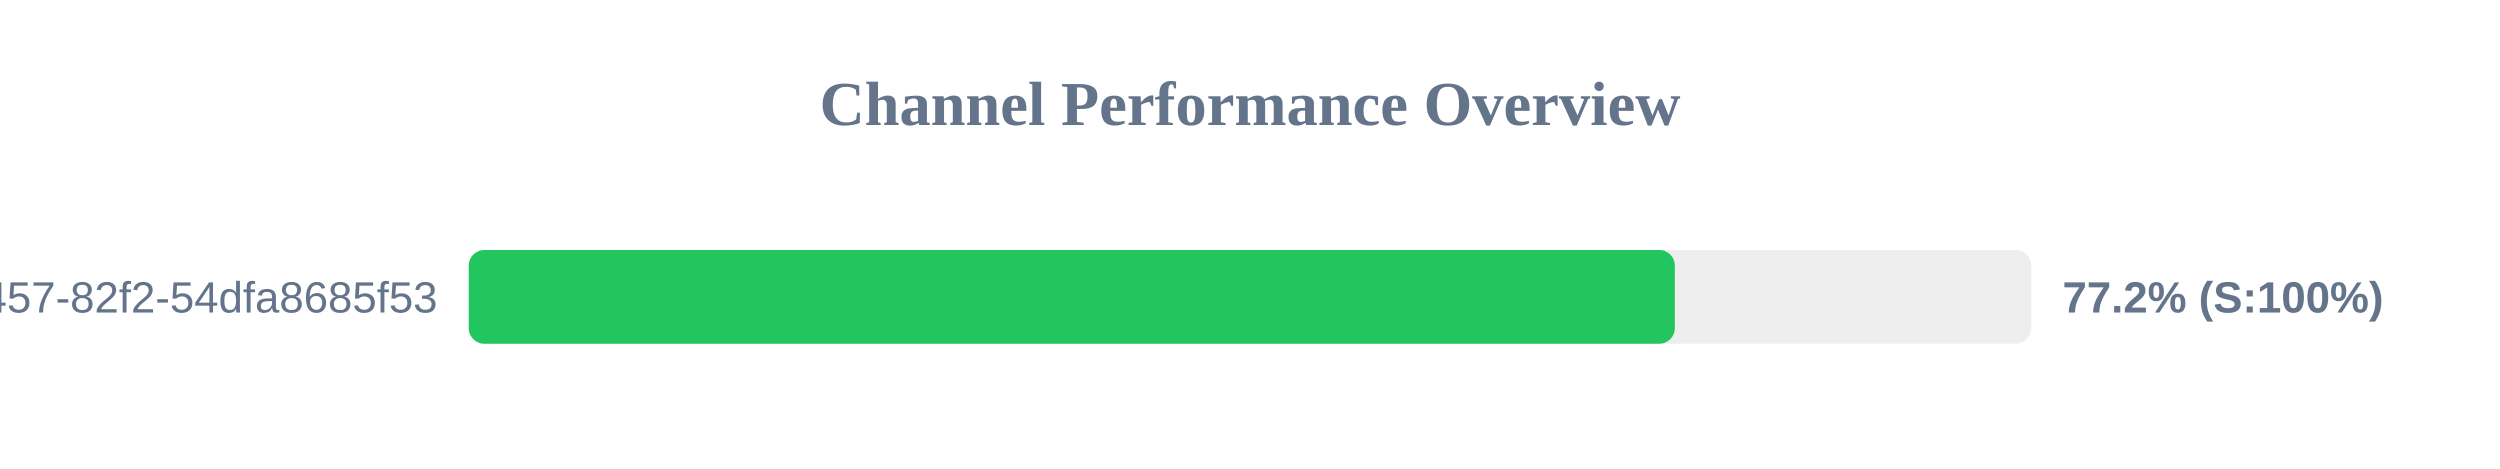
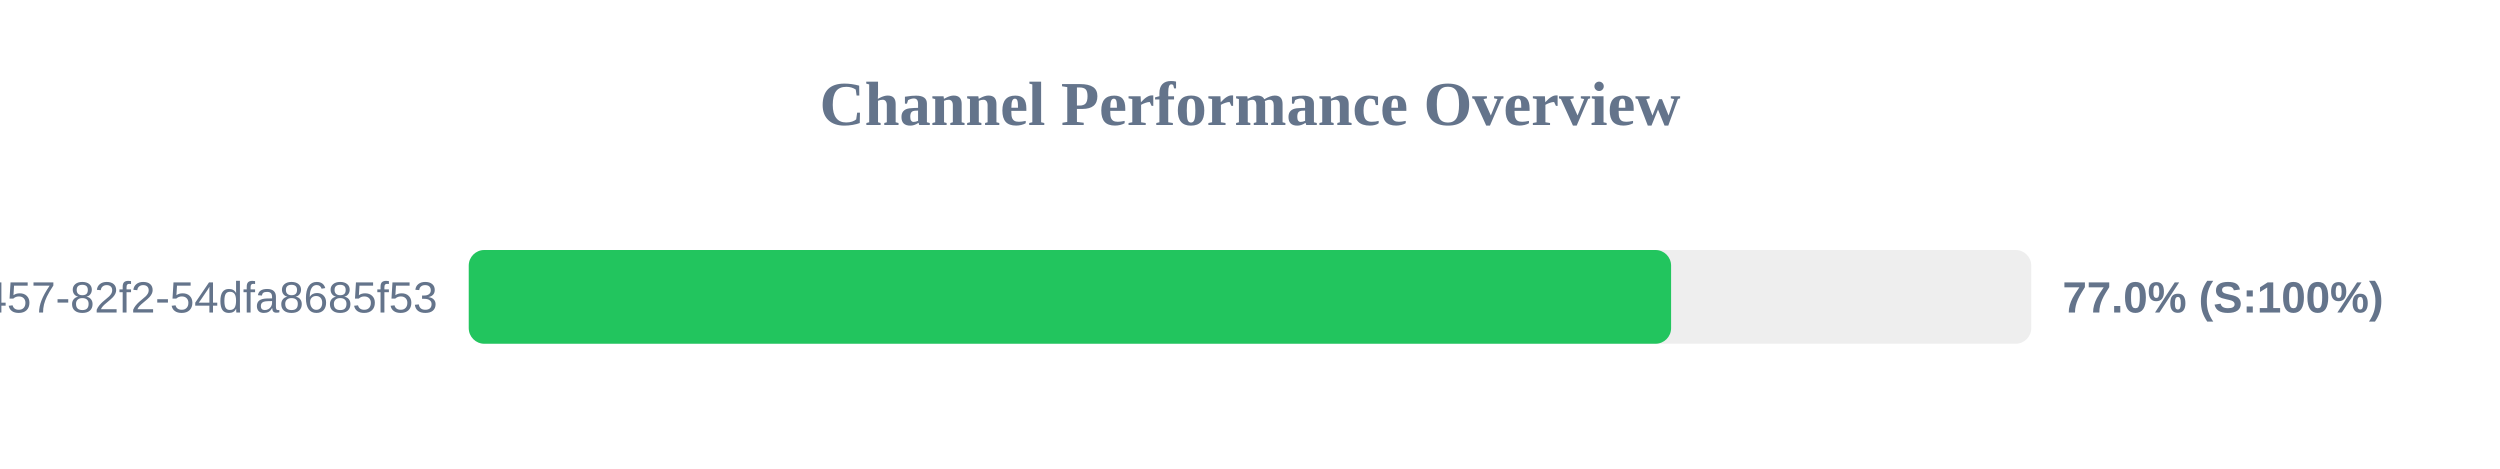
<svg xmlns="http://www.w3.org/2000/svg" width="800" height="150" version="1.1">
  <style>
        .row { font: 14px Arial; fill: #64748b; }
        .score { font: bold 14px Arial; fill: #64748b; }
    </style>
  <text x="400" y="40" text-anchor="middle" font-size="20px" font-weight="bold" fill="#64748b">Channel Performance Overview</text>
  <rect x="150" y="80" width="500" height="30" fill="#eee" rx="5" />
-   <rect x="150" y="80" width="385.95" height="30" fill="#22c55e" rx="5" />
+   <rect x="150" y="80" width="384.75" height="30" fill="#22c55e" rx="5" />
  <text x="140" y="100" text-anchor="end" class="row">?uuid=413c8b50-96bf-4457-82f2-54dfa8685f53</text>
-   <text x="660" y="100" text-anchor="start" class="score">77.2% (S:100%)</text>
+   <text x="660" y="100" text-anchor="start" class="score">77.0% (S:100%)</text>
</svg>
